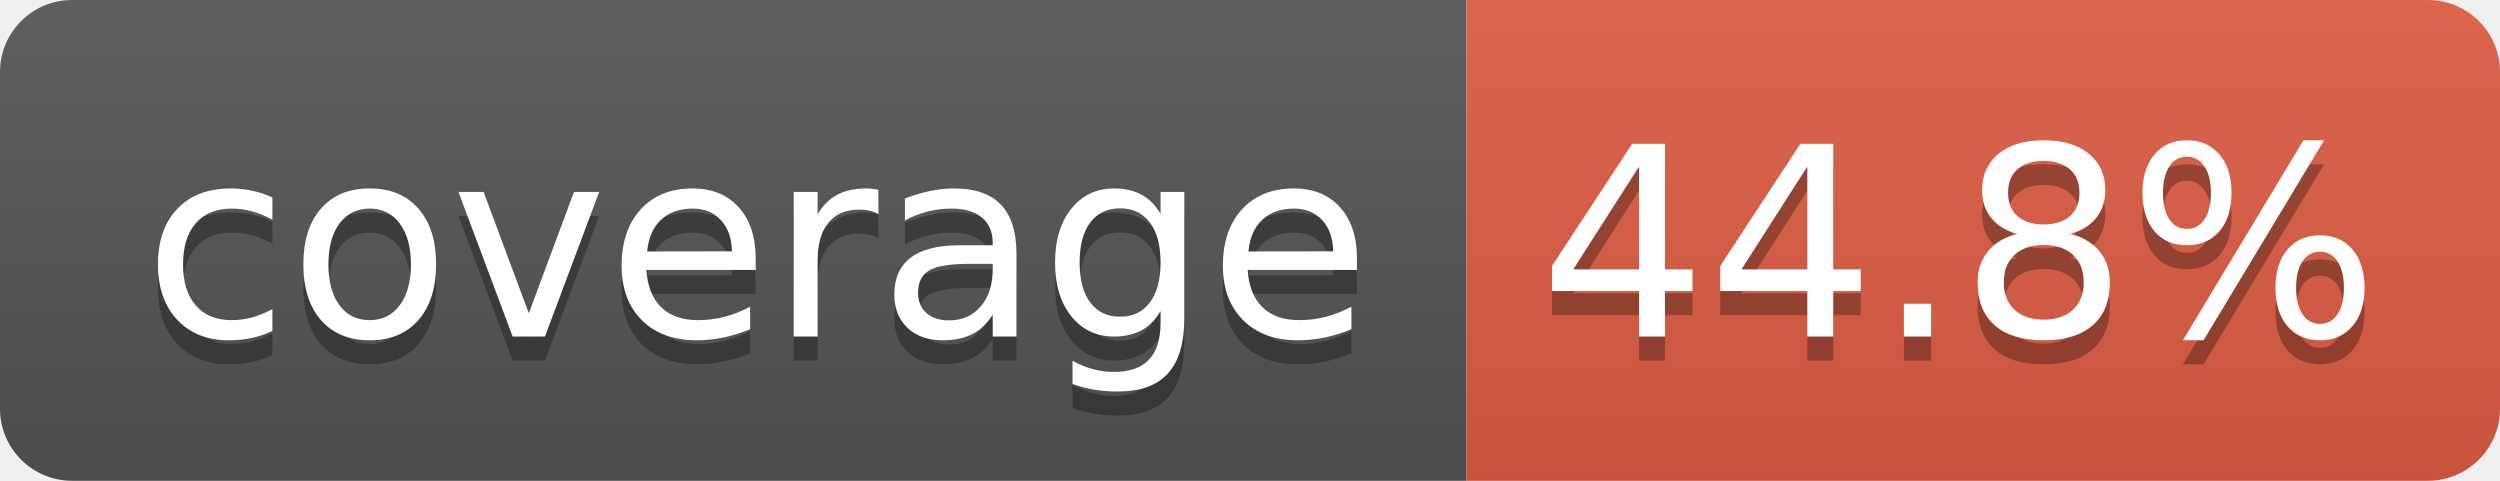
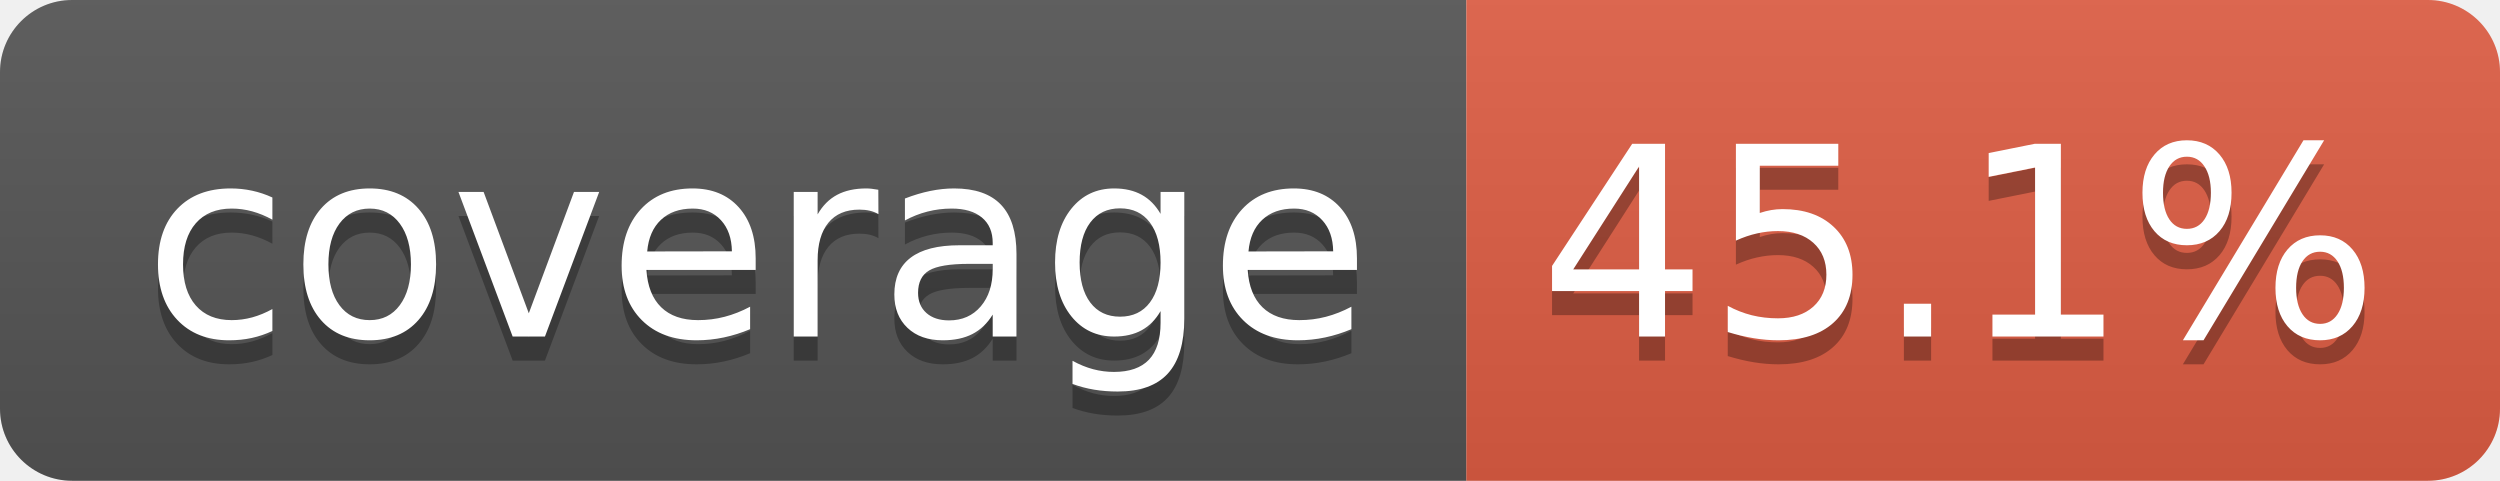
- <svg xmlns="http://www.w3.org/2000/svg" width="104" height="20" role="img" aria-label="coverage: 44.8%">
+ <svg xmlns="http://www.w3.org/2000/svg" width="104" height="20" role="img" aria-label="coverage: 45.1%">
  <linearGradient id="s" x2="0" y2="100%">
    <stop offset="0" stop-color="#bbb" stop-opacity=".1" />
    <stop offset="1" stop-opacity=".1" />
  </linearGradient>
  <clipPath id="r">
    <rect width="104" height="20" rx="3" fill="#fff" />
  </clipPath>
  <g clip-path="url(#r)">
    <rect width="61" height="20" fill="#555" />
    <rect x="61" width="43" height="20" fill="#e05d44" />
    <rect width="104" height="20" fill="url(#s)" />
  </g>
  <g fill="#fff" text-anchor="middle" font-family="Verdana,Geneva,DejaVu Sans,sans-serif" text-rendering="geometricPrecision" font-size="110">
    <text aria-hidden="true" x="315" y="150" fill="#010101" fill-opacity=".3" transform="scale(.1)" textLength="510">coverage</text>
    <text x="315" y="140" transform="scale(.1)" fill="#fff" textLength="510">coverage</text>
-     <text aria-hidden="true" x="815" y="150" fill="#010101" fill-opacity=".3" transform="scale(.1)" textLength="330">44.8%</text>
-     <text x="815" y="140" transform="scale(.1)" fill="#fff" textLength="330">44.8%</text>
+     <text aria-hidden="true" x="815" y="150" fill="#010101" fill-opacity=".3" transform="scale(.1)" textLength="330">45.1%</text>
+     <text x="815" y="140" transform="scale(.1)" fill="#fff" textLength="330">45.1%</text>
  </g>
</svg>
